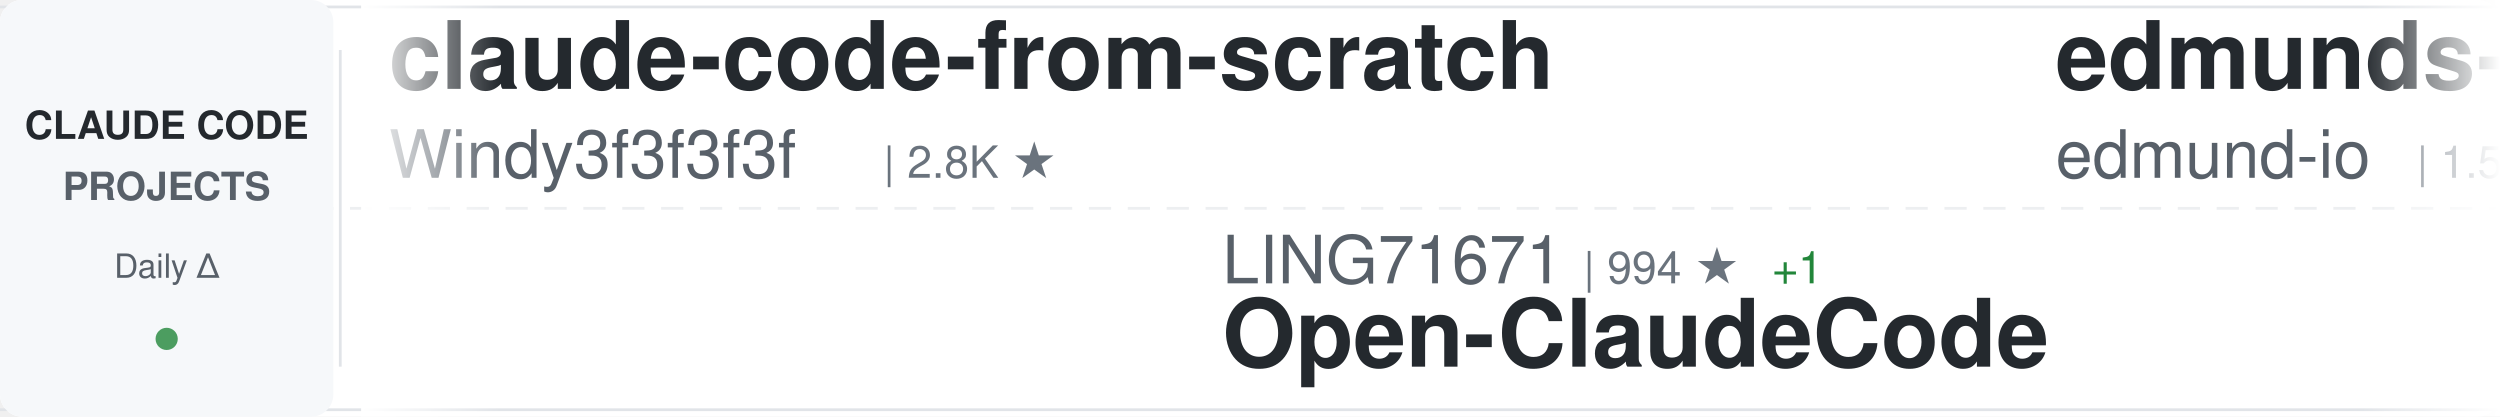
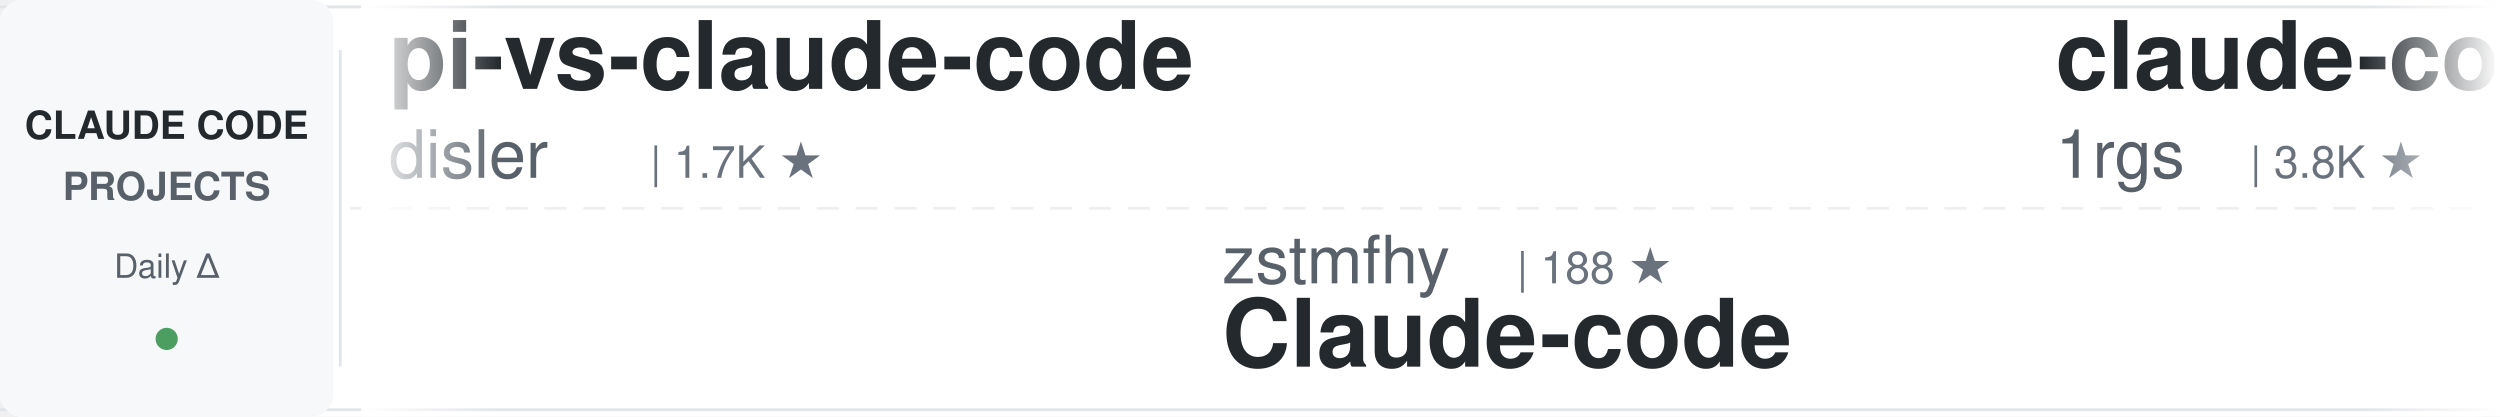
<svg xmlns="http://www.w3.org/2000/svg" width="900" height="150">
  <defs>
    <linearGradient id="awesomeLeftFade" x1="0%" y1="0%" x2="100%" y2="0%">
      <stop offset="0%" style="stop-color:#ffffff;stop-opacity:1" />
      <stop offset="100%" style="stop-color:#ffffff;stop-opacity:0" />
    </linearGradient>
    <linearGradient id="awesomeRightFade" x1="0%" y1="0%" x2="100%" y2="0%">
      <stop offset="0%" style="stop-color:#ffffff;stop-opacity:0" />
      <stop offset="100%" style="stop-color:#ffffff;stop-opacity:1" />
    </linearGradient>
  </defs>
  <rect width="900" height="150" fill="#ffffff" rx="8" />
  <rect x="0" y="2" width="900" height="1" fill="#e1e4e8" />
  <rect x="0" y="147" width="900" height="1" fill="#e1e4e8" />
  <line x1="0" y1="75" x2="900" y2="75" stroke="#e1e4e8" stroke-width="1" stroke-dasharray="8 6" opacity="0.6" />
  <rect x="0" y="0" width="120" height="150" fill="#f6f8fa" rx="8" />
  <text x="60" y="50" font-family="-apple-system, BlinkMacSystemFont, 'Segoe UI', Helvetica, Arial, sans-serif" font-size="14" font-weight="600" fill="#24292e" text-anchor="middle">CLAUDE CODE</text>
  <text x="60" y="72" font-family="-apple-system, BlinkMacSystemFont, 'Segoe UI', Helvetica, Arial, sans-serif" font-size="14" font-weight="600" fill="#586069" text-anchor="middle">PROJECTS</text>
  <text x="60" y="100" font-family="-apple-system, BlinkMacSystemFont, 'Segoe UI', Helvetica, Arial, sans-serif" font-size="12" font-weight="500" fill="#586069" text-anchor="middle">Daily Δ</text>
  <circle cx="60" cy="122" r="4" fill="#22863a" opacity="0.8" />
  <rect x="122" y="18" width="1" height="114" fill="#e1e4e8" />
  <clipPath id="awesomeTickerClip">
    <rect x="130" y="0" width="770" height="150" />
  </clipPath>
  <g clip-path="url(#awesomeTickerClip)">
    <g id="awesomeTickerItems">
      <animateTransform attributeName="transform" attributeType="XML" type="translate" from="0 0" to="-3000 0" dur="54s" repeatCount="indefinite" />
      <g transform="translate(0, 0)">
+         <text x="140" y="32" font-family="-apple-system, BlinkMacSystemFont, 'Segoe UI', Helvetica, Arial, sans-serif" font-size="34" font-weight="600" fill="#24292e">pi-vs-claude-code</text>
+         <text x="140" y="64" font-family="-apple-system, BlinkMacSystemFont, 'Segoe UI', Helvetica, Arial, sans-serif" font-size="24" font-weight="400" fill="#586069">disler</text>
+         <text x="234" y="64" font-family="-apple-system, BlinkMacSystemFont, 'Segoe UI', Helvetica, Arial, sans-serif" font-size="16" font-weight="500" fill="#6a737d">| 1.7K ★</text>
+       </g>
+       <g transform="translate(300, 0)">
+         <text x="140" y="102" font-family="-apple-system, BlinkMacSystemFont, 'Segoe UI', Helvetica, Arial, sans-serif" font-size="24" font-weight="400" fill="#586069">zstmfhy</text>
+         <text x="246" y="102" font-family="-apple-system, BlinkMacSystemFont, 'Segoe UI', Helvetica, Arial, sans-serif" font-size="16" font-weight="500" fill="#6a737d">| 188 ★</text>
+         <text x="140" y="132" font-family="-apple-system, BlinkMacSystemFont, 'Segoe UI', Helvetica, Arial, sans-serif" font-size="34" font-weight="600" fill="#24292e">Claude-code</text>
+       </g>
+       <g transform="translate(600, 0)">
+         <text x="140" y="32" font-family="-apple-system, BlinkMacSystemFont, 'Segoe UI', Helvetica, Arial, sans-serif" font-size="34" font-weight="600" fill="#24292e">claude-code-proxy</text>
+         <text x="140" y="64" font-family="-apple-system, BlinkMacSystemFont, 'Segoe UI', Helvetica, Arial, sans-serif" font-size="24" font-weight="400" fill="#586069">1rgs</text>
+         <text x="210" y="64" font-family="-apple-system, BlinkMacSystemFont, 'Segoe UI', Helvetica, Arial, sans-serif" font-size="16" font-weight="500" fill="#6a737d">| 3.8K ★</text>
+       </g>
+       <g transform="translate(900, 0)">
+         <text x="140" y="102" font-family="-apple-system, BlinkMacSystemFont, 'Segoe UI', Helvetica, Arial, sans-serif" font-size="24" font-weight="400" fill="#586069">OrcaWhisper</text>
+         <text x="294" y="102" font-family="-apple-system, BlinkMacSystemFont, 'Segoe UI', Helvetica, Arial, sans-serif" font-size="16" font-weight="500" fill="#6a737d">| 110 ★</text>
+         <text x="140" y="132" font-family="-apple-system, BlinkMacSystemFont, 'Segoe UI', Helvetica, Arial, sans-serif" font-size="34" font-weight="600" fill="#24292e">Claude-Code</text>
+       </g>
+       <g transform="translate(1200, 0)">
        <text x="140" y="32" font-family="-apple-system, BlinkMacSystemFont, 'Segoe UI', Helvetica, Arial, sans-serif" font-size="34" font-weight="600" fill="#24292e">claude-code-from-scratch</text>
        <text x="140" y="64" font-family="-apple-system, BlinkMacSystemFont, 'Segoe UI', Helvetica, Arial, sans-serif" font-size="24" font-weight="400" fill="#586069">Windy3f3f3f3f</text>
        <text x="318" y="64" font-family="-apple-system, BlinkMacSystemFont, 'Segoe UI', Helvetica, Arial, sans-serif" font-size="16" font-weight="500" fill="#6a737d">| 2.8K ★</text>
      </g>
-       <g transform="translate(300, 0)">
-         <text x="140" y="102" font-family="-apple-system, BlinkMacSystemFont, 'Segoe UI', Helvetica, Arial, sans-serif" font-size="24" font-weight="400" fill="#586069">LING71671</text>
-         <text x="270" y="102" font-family="-apple-system, BlinkMacSystemFont, 'Segoe UI', Helvetica, Arial, sans-serif" font-size="16" font-weight="500" fill="#6a737d">| 994 ★</text>
-         <text x="338" y="102" font-family="-apple-system, BlinkMacSystemFont, 'Segoe UI', Helvetica, Arial, sans-serif" font-size="16" font-weight="500" fill="#22863a"> +1</text>
-         <text x="140" y="132" font-family="-apple-system, BlinkMacSystemFont, 'Segoe UI', Helvetica, Arial, sans-serif" font-size="34" font-weight="600" fill="#24292e">Open-ClaudeCode</text>
-       </g>
-       <g transform="translate(600, 0)">
-         <text x="140" y="32" font-family="-apple-system, BlinkMacSystemFont, 'Segoe UI', Helvetica, Arial, sans-serif" font-size="34" font-weight="600" fill="#24292e">edmunds-claude-code</text>
-         <text x="140" y="64" font-family="-apple-system, BlinkMacSystemFont, 'Segoe UI', Helvetica, Arial, sans-serif" font-size="24" font-weight="400" fill="#586069">edmund-io</text>
-         <text x="270" y="64" font-family="-apple-system, BlinkMacSystemFont, 'Segoe UI', Helvetica, Arial, sans-serif" font-size="16" font-weight="500" fill="#6a737d">| 1.5K ★</text>
-       </g>
-       <g transform="translate(900, 0)">
-         <text x="140" y="102" font-family="-apple-system, BlinkMacSystemFont, 'Segoe UI', Helvetica, Arial, sans-serif" font-size="24" font-weight="400" fill="#586069">luyao618</text>
-         <text x="258" y="102" font-family="-apple-system, BlinkMacSystemFont, 'Segoe UI', Helvetica, Arial, sans-serif" font-size="16" font-weight="500" fill="#6a737d">| 1.7K ★</text>
-         <text x="140" y="132" font-family="-apple-system, BlinkMacSystemFont, 'Segoe UI', Helvetica, Arial, sans-serif" font-size="34" font-weight="600" fill="#24292e">Claude-Code-Source-Study</text>
-       </g>
-       <g transform="translate(1200, 0)">
-         <text x="140" y="32" font-family="-apple-system, BlinkMacSystemFont, 'Segoe UI', Helvetica, Arial, sans-serif" font-size="34" font-weight="600" fill="#24292e">claude-code-source</text>
-         <text x="140" y="64" font-family="-apple-system, BlinkMacSystemFont, 'Segoe UI', Helvetica, Arial, sans-serif" font-size="24" font-weight="400" fill="#586069">JrCx7scC</text>
-         <text x="258" y="64" font-family="-apple-system, BlinkMacSystemFont, 'Segoe UI', Helvetica, Arial, sans-serif" font-size="16" font-weight="500" fill="#6a737d">| 377 ★</text>
-       </g>
      <g transform="translate(1500, 0)">
-         <text x="140" y="102" font-family="-apple-system, BlinkMacSystemFont, 'Segoe UI', Helvetica, Arial, sans-serif" font-size="24" font-weight="400" fill="#586069">Maciek-roboblog</text>
-         <text x="342" y="102" font-family="-apple-system, BlinkMacSystemFont, 'Segoe UI', Helvetica, Arial, sans-serif" font-size="16" font-weight="500" fill="#6a737d">| 8.8K ★</text>
-         <text x="140" y="132" font-family="-apple-system, BlinkMacSystemFont, 'Segoe UI', Helvetica, Arial, sans-serif" font-size="34" font-weight="600" fill="#24292e">Claude-Code-Usage-Monito...</text>
+         <text x="140" y="102" font-family="-apple-system, BlinkMacSystemFont, 'Segoe UI', Helvetica, Arial, sans-serif" font-size="24" font-weight="400" fill="#586069">WorldFlowAI</text>
+         <text x="294" y="102" font-family="-apple-system, BlinkMacSystemFont, 'Segoe UI', Helvetica, Arial, sans-serif" font-size="16" font-weight="500" fill="#6a737d">| 6.6K ★</text>
+         <text x="371" y="102" font-family="-apple-system, BlinkMacSystemFont, 'Segoe UI', Helvetica, Arial, sans-serif" font-size="16" font-weight="500" fill="#22863a"> +7</text>
+         <text x="140" y="132" font-family="-apple-system, BlinkMacSystemFont, 'Segoe UI', Helvetica, Arial, sans-serif" font-size="34" font-weight="600" fill="#24292e">everything-claude-code</text>
      </g>
      <g transform="translate(1800, 0)">
-         <text x="140" y="32" font-family="-apple-system, BlinkMacSystemFont, 'Segoe UI', Helvetica, Arial, sans-serif" font-size="34" font-weight="600" fill="#24292e">claude-code-reverse</text>
-         <text x="140" y="64" font-family="-apple-system, BlinkMacSystemFont, 'Segoe UI', Helvetica, Arial, sans-serif" font-size="24" font-weight="400" fill="#586069">Yuyz0112</text>
-         <text x="258" y="64" font-family="-apple-system, BlinkMacSystemFont, 'Segoe UI', Helvetica, Arial, sans-serif" font-size="16" font-weight="500" fill="#6a737d">| 2.5K ★</text>
+         <text x="140" y="32" font-family="-apple-system, BlinkMacSystemFont, 'Segoe UI', Helvetica, Arial, sans-serif" font-size="34" font-weight="600" fill="#24292e">everything-claude-code-z...</text>
+         <text x="140" y="64" font-family="-apple-system, BlinkMacSystemFont, 'Segoe UI', Helvetica, Arial, sans-serif" font-size="24" font-weight="400" fill="#586069">xu-xiang</text>
+         <text x="258" y="64" font-family="-apple-system, BlinkMacSystemFont, 'Segoe UI', Helvetica, Arial, sans-serif" font-size="16" font-weight="500" fill="#6a737d">| 2.0K ★</text>
      </g>
      <g transform="translate(2100, 0)">
-         <text x="140" y="102" font-family="-apple-system, BlinkMacSystemFont, 'Segoe UI', Helvetica, Arial, sans-serif" font-size="24" font-weight="400" fill="#586069">liuup</text>
-         <text x="222" y="102" font-family="-apple-system, BlinkMacSystemFont, 'Segoe UI', Helvetica, Arial, sans-serif" font-size="16" font-weight="500" fill="#6a737d">| 4.1K ★</text>
-         <text x="140" y="132" font-family="-apple-system, BlinkMacSystemFont, 'Segoe UI', Helvetica, Arial, sans-serif" font-size="34" font-weight="600" fill="#24292e">claude-code-analysis</text>
+         <text x="140" y="102" font-family="-apple-system, BlinkMacSystemFont, 'Segoe UI', Helvetica, Arial, sans-serif" font-size="24" font-weight="400" fill="#586069">techjarves</text>
+         <text x="282" y="102" font-family="-apple-system, BlinkMacSystemFont, 'Segoe UI', Helvetica, Arial, sans-serif" font-size="16" font-weight="500" fill="#6a737d">| 1.6K ★</text>
+         <text x="359" y="102" font-family="-apple-system, BlinkMacSystemFont, 'Segoe UI', Helvetica, Arial, sans-serif" font-size="16" font-weight="500" fill="#22863a"> +1</text>
+         <text x="140" y="132" font-family="-apple-system, BlinkMacSystemFont, 'Segoe UI', Helvetica, Arial, sans-serif" font-size="34" font-weight="600" fill="#24292e">ClaudeCode-Portable</text>
      </g>
      <g transform="translate(2400, 0)">
-         <text x="140" y="32" font-family="-apple-system, BlinkMacSystemFont, 'Segoe UI', Helvetica, Arial, sans-serif" font-size="34" font-weight="600" fill="#24292e">claude-code-from-source</text>
-         <text x="140" y="64" font-family="-apple-system, BlinkMacSystemFont, 'Segoe UI', Helvetica, Arial, sans-serif" font-size="24" font-weight="400" fill="#586069">alejandrobalderas</text>
-         <text x="366" y="64" font-family="-apple-system, BlinkMacSystemFont, 'Segoe UI', Helvetica, Arial, sans-serif" font-size="16" font-weight="500" fill="#6a737d">| 3.0K ★</text>
+         <text x="140" y="32" font-family="-apple-system, BlinkMacSystemFont, 'Segoe UI', Helvetica, Arial, sans-serif" font-size="34" font-weight="600" fill="#24292e">andrej-karpathy-skills</text>
+         <text x="140" y="64" font-family="-apple-system, BlinkMacSystemFont, 'Segoe UI', Helvetica, Arial, sans-serif" font-size="24" font-weight="400" fill="#586069">multica-ai</text>
+         <text x="282" y="64" font-family="-apple-system, BlinkMacSystemFont, 'Segoe UI', Helvetica, Arial, sans-serif" font-size="16" font-weight="500" fill="#6a737d">| 234.3K ★</text>
+         <text x="377" y="64" font-family="-apple-system, BlinkMacSystemFont, 'Segoe UI', Helvetica, Arial, sans-serif" font-size="16" font-weight="500" fill="#22863a"> +19</text>
      </g>
      <g transform="translate(2700, 0)">
-         <text x="140" y="102" font-family="-apple-system, BlinkMacSystemFont, 'Segoe UI', Helvetica, Arial, sans-serif" font-size="24" font-weight="400" fill="#586069">fuergaosi233</text>
-         <text x="306" y="102" font-family="-apple-system, BlinkMacSystemFont, 'Segoe UI', Helvetica, Arial, sans-serif" font-size="16" font-weight="500" fill="#6a737d">| 2.8K ★</text>
-         <text x="140" y="132" font-family="-apple-system, BlinkMacSystemFont, 'Segoe UI', Helvetica, Arial, sans-serif" font-size="34" font-weight="600" fill="#24292e">claude-code-proxy</text>
+         <text x="140" y="102" font-family="-apple-system, BlinkMacSystemFont, 'Segoe UI', Helvetica, Arial, sans-serif" font-size="24" font-weight="400" fill="#586069">jqueryscript</text>
+         <text x="306" y="102" font-family="-apple-system, BlinkMacSystemFont, 'Segoe UI', Helvetica, Arial, sans-serif" font-size="16" font-weight="500" fill="#6a737d">| 553 ★</text>
+         <text x="140" y="132" font-family="-apple-system, BlinkMacSystemFont, 'Segoe UI', Helvetica, Arial, sans-serif" font-size="34" font-weight="600" fill="#24292e">awesome-claude-code</text>
      </g>
      <g transform="translate(3000, 0)">
-         <text x="140" y="32" font-family="-apple-system, BlinkMacSystemFont, 'Segoe UI', Helvetica, Arial, sans-serif" font-size="34" font-weight="600" fill="#24292e">claude-code-from-scratch</text>
-         <text x="140" y="64" font-family="-apple-system, BlinkMacSystemFont, 'Segoe UI', Helvetica, Arial, sans-serif" font-size="24" font-weight="400" fill="#586069">Windy3f3f3f3f</text>
-         <text x="318" y="64" font-family="-apple-system, BlinkMacSystemFont, 'Segoe UI', Helvetica, Arial, sans-serif" font-size="16" font-weight="500" fill="#6a737d">| 2.8K ★</text>
+         <text x="140" y="32" font-family="-apple-system, BlinkMacSystemFont, 'Segoe UI', Helvetica, Arial, sans-serif" font-size="34" font-weight="600" fill="#24292e">pi-vs-claude-code</text>
+         <text x="140" y="64" font-family="-apple-system, BlinkMacSystemFont, 'Segoe UI', Helvetica, Arial, sans-serif" font-size="24" font-weight="400" fill="#586069">disler</text>
+         <text x="234" y="64" font-family="-apple-system, BlinkMacSystemFont, 'Segoe UI', Helvetica, Arial, sans-serif" font-size="16" font-weight="500" fill="#6a737d">| 1.7K ★</text>
      </g>
      <g transform="translate(3300, 0)">
-         <text x="140" y="102" font-family="-apple-system, BlinkMacSystemFont, 'Segoe UI', Helvetica, Arial, sans-serif" font-size="24" font-weight="400" fill="#586069">LING71671</text>
-         <text x="270" y="102" font-family="-apple-system, BlinkMacSystemFont, 'Segoe UI', Helvetica, Arial, sans-serif" font-size="16" font-weight="500" fill="#6a737d">| 994 ★</text>
-         <text x="338" y="102" font-family="-apple-system, BlinkMacSystemFont, 'Segoe UI', Helvetica, Arial, sans-serif" font-size="16" font-weight="500" fill="#22863a"> +1</text>
-         <text x="140" y="132" font-family="-apple-system, BlinkMacSystemFont, 'Segoe UI', Helvetica, Arial, sans-serif" font-size="34" font-weight="600" fill="#24292e">Open-ClaudeCode</text>
+         <text x="140" y="102" font-family="-apple-system, BlinkMacSystemFont, 'Segoe UI', Helvetica, Arial, sans-serif" font-size="24" font-weight="400" fill="#586069">zstmfhy</text>
+         <text x="246" y="102" font-family="-apple-system, BlinkMacSystemFont, 'Segoe UI', Helvetica, Arial, sans-serif" font-size="16" font-weight="500" fill="#6a737d">| 188 ★</text>
+         <text x="140" y="132" font-family="-apple-system, BlinkMacSystemFont, 'Segoe UI', Helvetica, Arial, sans-serif" font-size="34" font-weight="600" fill="#24292e">Claude-code</text>
      </g>
      <g transform="translate(3600, 0)">
-         <text x="140" y="32" font-family="-apple-system, BlinkMacSystemFont, 'Segoe UI', Helvetica, Arial, sans-serif" font-size="34" font-weight="600" fill="#24292e">edmunds-claude-code</text>
-         <text x="140" y="64" font-family="-apple-system, BlinkMacSystemFont, 'Segoe UI', Helvetica, Arial, sans-serif" font-size="24" font-weight="400" fill="#586069">edmund-io</text>
-         <text x="270" y="64" font-family="-apple-system, BlinkMacSystemFont, 'Segoe UI', Helvetica, Arial, sans-serif" font-size="16" font-weight="500" fill="#6a737d">| 1.5K ★</text>
+         <text x="140" y="32" font-family="-apple-system, BlinkMacSystemFont, 'Segoe UI', Helvetica, Arial, sans-serif" font-size="34" font-weight="600" fill="#24292e">claude-code-proxy</text>
+         <text x="140" y="64" font-family="-apple-system, BlinkMacSystemFont, 'Segoe UI', Helvetica, Arial, sans-serif" font-size="24" font-weight="400" fill="#586069">1rgs</text>
+         <text x="210" y="64" font-family="-apple-system, BlinkMacSystemFont, 'Segoe UI', Helvetica, Arial, sans-serif" font-size="16" font-weight="500" fill="#6a737d">| 3.8K ★</text>
      </g>
      <g transform="translate(3900, 0)">
-         <text x="140" y="102" font-family="-apple-system, BlinkMacSystemFont, 'Segoe UI', Helvetica, Arial, sans-serif" font-size="24" font-weight="400" fill="#586069">luyao618</text>
-         <text x="258" y="102" font-family="-apple-system, BlinkMacSystemFont, 'Segoe UI', Helvetica, Arial, sans-serif" font-size="16" font-weight="500" fill="#6a737d">| 1.7K ★</text>
-         <text x="140" y="132" font-family="-apple-system, BlinkMacSystemFont, 'Segoe UI', Helvetica, Arial, sans-serif" font-size="34" font-weight="600" fill="#24292e">Claude-Code-Source-Study</text>
+         <text x="140" y="102" font-family="-apple-system, BlinkMacSystemFont, 'Segoe UI', Helvetica, Arial, sans-serif" font-size="24" font-weight="400" fill="#586069">OrcaWhisper</text>
+         <text x="294" y="102" font-family="-apple-system, BlinkMacSystemFont, 'Segoe UI', Helvetica, Arial, sans-serif" font-size="16" font-weight="500" fill="#6a737d">| 110 ★</text>
+         <text x="140" y="132" font-family="-apple-system, BlinkMacSystemFont, 'Segoe UI', Helvetica, Arial, sans-serif" font-size="34" font-weight="600" fill="#24292e">Claude-Code</text>
      </g>
    </g>
  </g>
  <rect x="130" y="0" width="50" height="150" fill="url(#awesomeLeftFade)" />
  <rect x="850" y="0" width="50" height="150" fill="url(#awesomeRightFade)" />
</svg>
